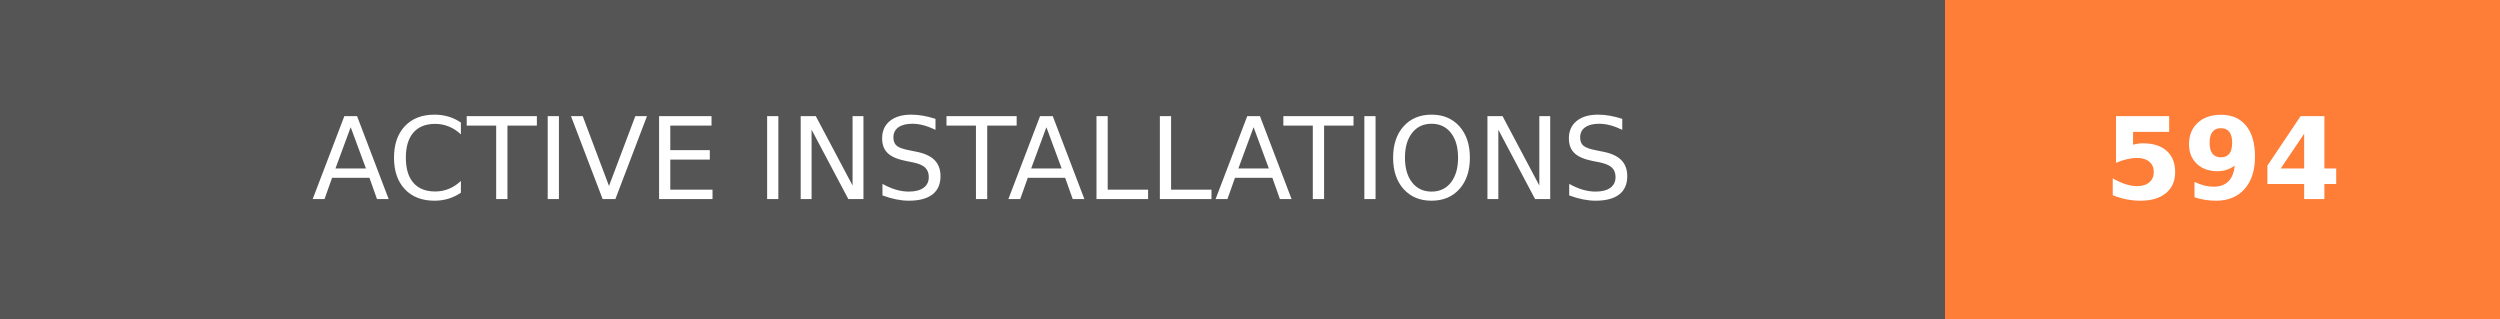
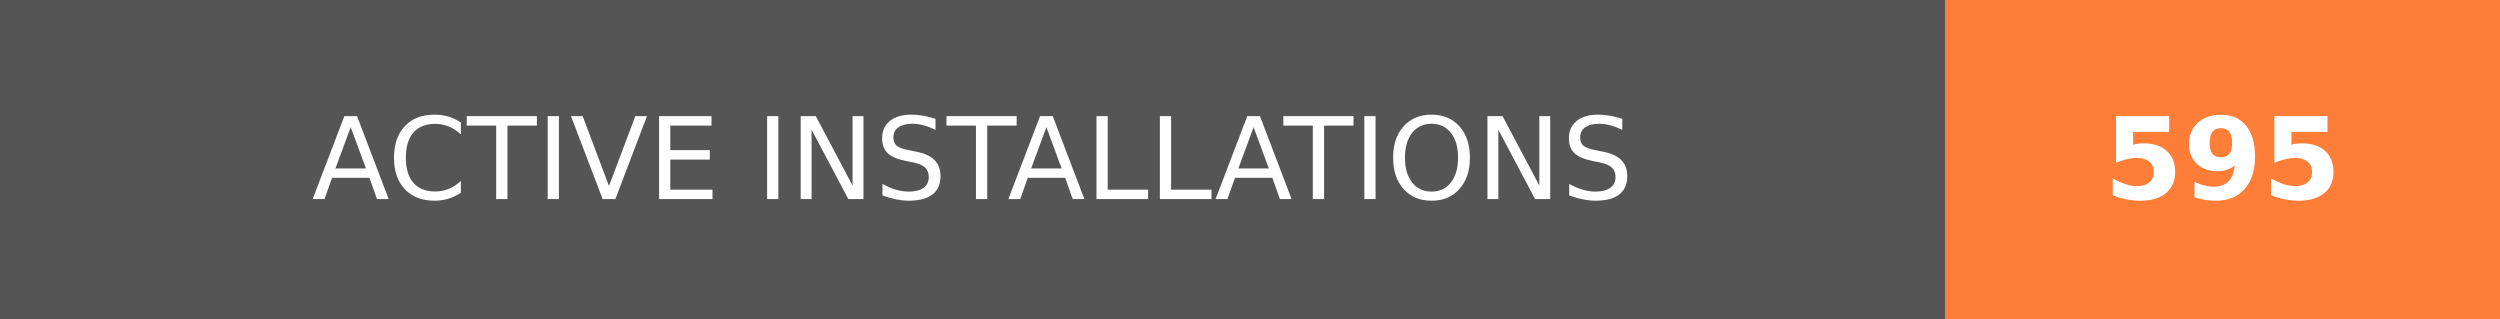
- <svg xmlns="http://www.w3.org/2000/svg" width="219.75" height="28" role="img" aria-label="ACTIVE INSTALLATIONS: 594">
+ <svg xmlns="http://www.w3.org/2000/svg" width="219.75" height="28" role="img" aria-label="ACTIVE INSTALLATIONS: 595">
  <g shape-rendering="crispEdges">
    <rect width="171" height="28" fill="#555" />
    <rect x="171" width="48.75" height="28" fill="#fe7d37" />
  </g>
  <g fill="#fff" text-anchor="middle" font-family="Verdana,Geneva,DejaVu Sans,sans-serif" text-rendering="geometricPrecision" font-size="100">
    <text transform="scale(.1)" x="855" y="175" textLength="1470" fill="#fff">ACTIVE INSTALLATIONS</text>
-     <text transform="scale(.1)" x="1953.75" y="175" textLength="247.5" fill="#fff" font-weight="bold">594</text>
+     <text transform="scale(.1)" x="1953.75" y="175" textLength="247.5" fill="#fff" font-weight="bold">595</text>
  </g>
</svg>
